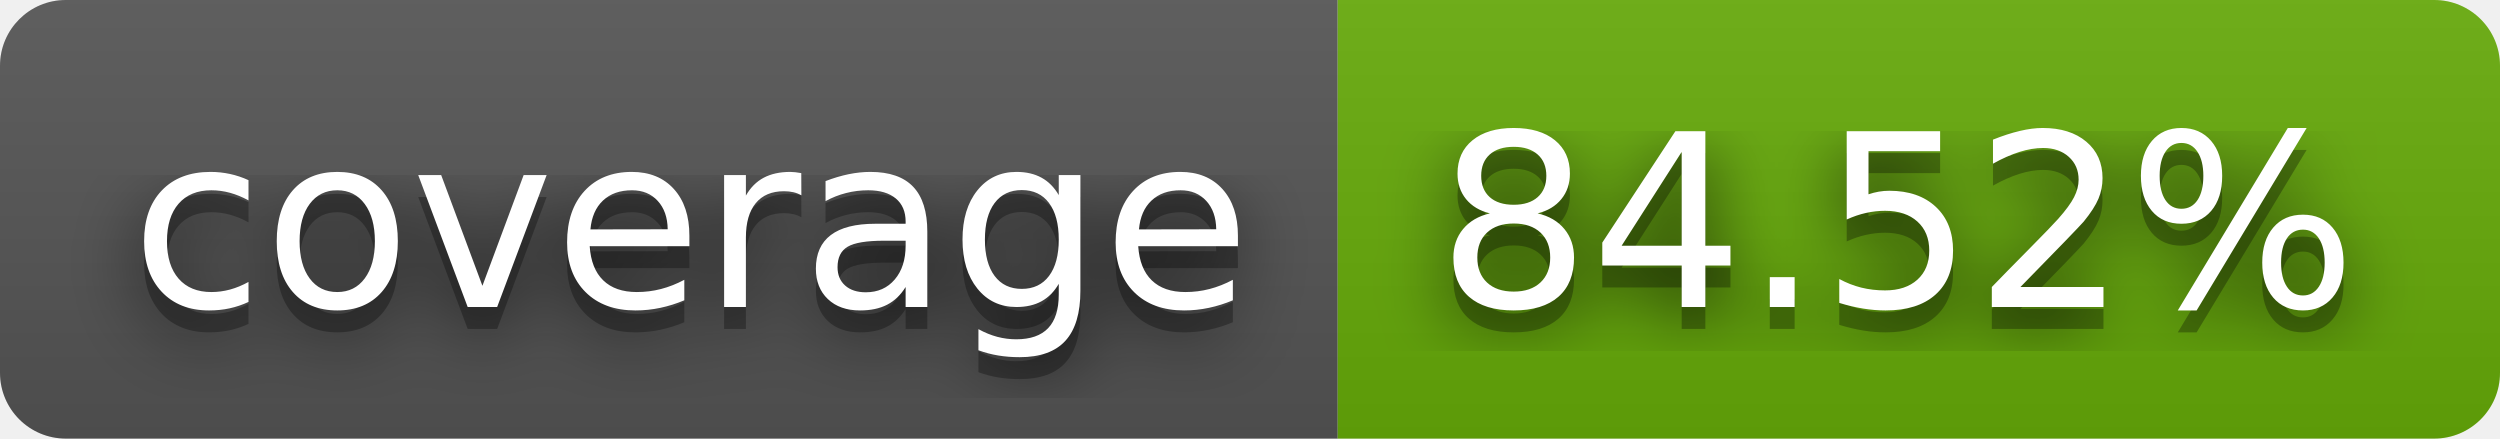
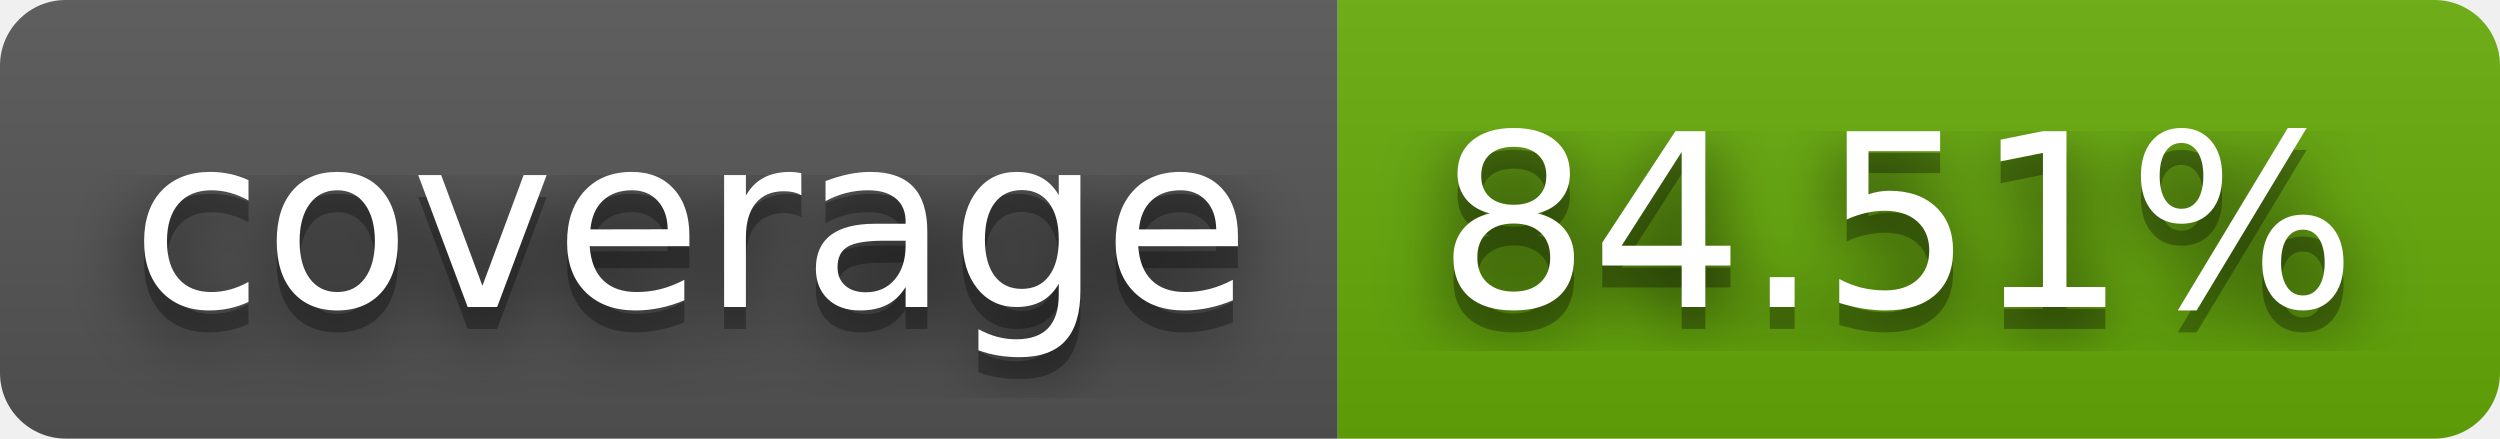
- <svg xmlns="http://www.w3.org/2000/svg" width="114" height="20" role="img" aria-label="coverage: 84.52%">
+ <svg xmlns="http://www.w3.org/2000/svg" width="114" height="20" role="img" aria-label="coverage: 84.51%">
  <filter id="blur">
    <feGaussianBlur stdDeviation="16" />
  </filter>
  <linearGradient id="s" x2="0" y2="100%">
    <stop offset="0" stop-color="#bbb" stop-opacity=".1" />
    <stop offset="1" stop-opacity=".1" />
  </linearGradient>
  <clipPath id="r">
    <rect width="114" height="20" rx="3" />
  </clipPath>
  <g clip-path="url(#r)">
    <rect width="61" height="20" fill="#555" />
    <rect x="61" width="53" height="20" fill="#67ac09" />
    <rect width="114" height="20" fill="url(#s)" />
  </g>
  <g fill="#fff" text-anchor="middle" font-family="Verdana,Geneva,DejaVu Sans,sans-serif" text-rendering="geometricPrecision" font-size="110">
    <g transform="scale(.1)">
      <g aria-hidden="true" fill="#010101">
        <text x="315" y="150" fill-opacity=".8" filter="url(#blur)" textLength="510">coverage</text>
        <text x="315" y="150" fill-opacity=".3" textLength="510">coverage</text>
      </g>
      <text x="315" y="140" textLength="510">coverage</text>
    </g>
    <g transform="scale(.1)">
      <g aria-hidden="true" fill="#010101">
-         <text x="865" y="150" fill-opacity=".8" filter="url(#blur)" textLength="430">84.52%</text>
-         <text x="865" y="150" fill-opacity=".3" textLength="430">84.52%</text>
+         <text x="865" y="150" fill-opacity=".8" filter="url(#blur)" textLength="430">84.51%</text>
+         <text x="865" y="150" fill-opacity=".3" textLength="430">84.51%</text>
      </g>
-       <text x="865" y="140" textLength="430">84.52%</text>
+       <text x="865" y="140" textLength="430">84.51%</text>
    </g>
  </g>
</svg>
